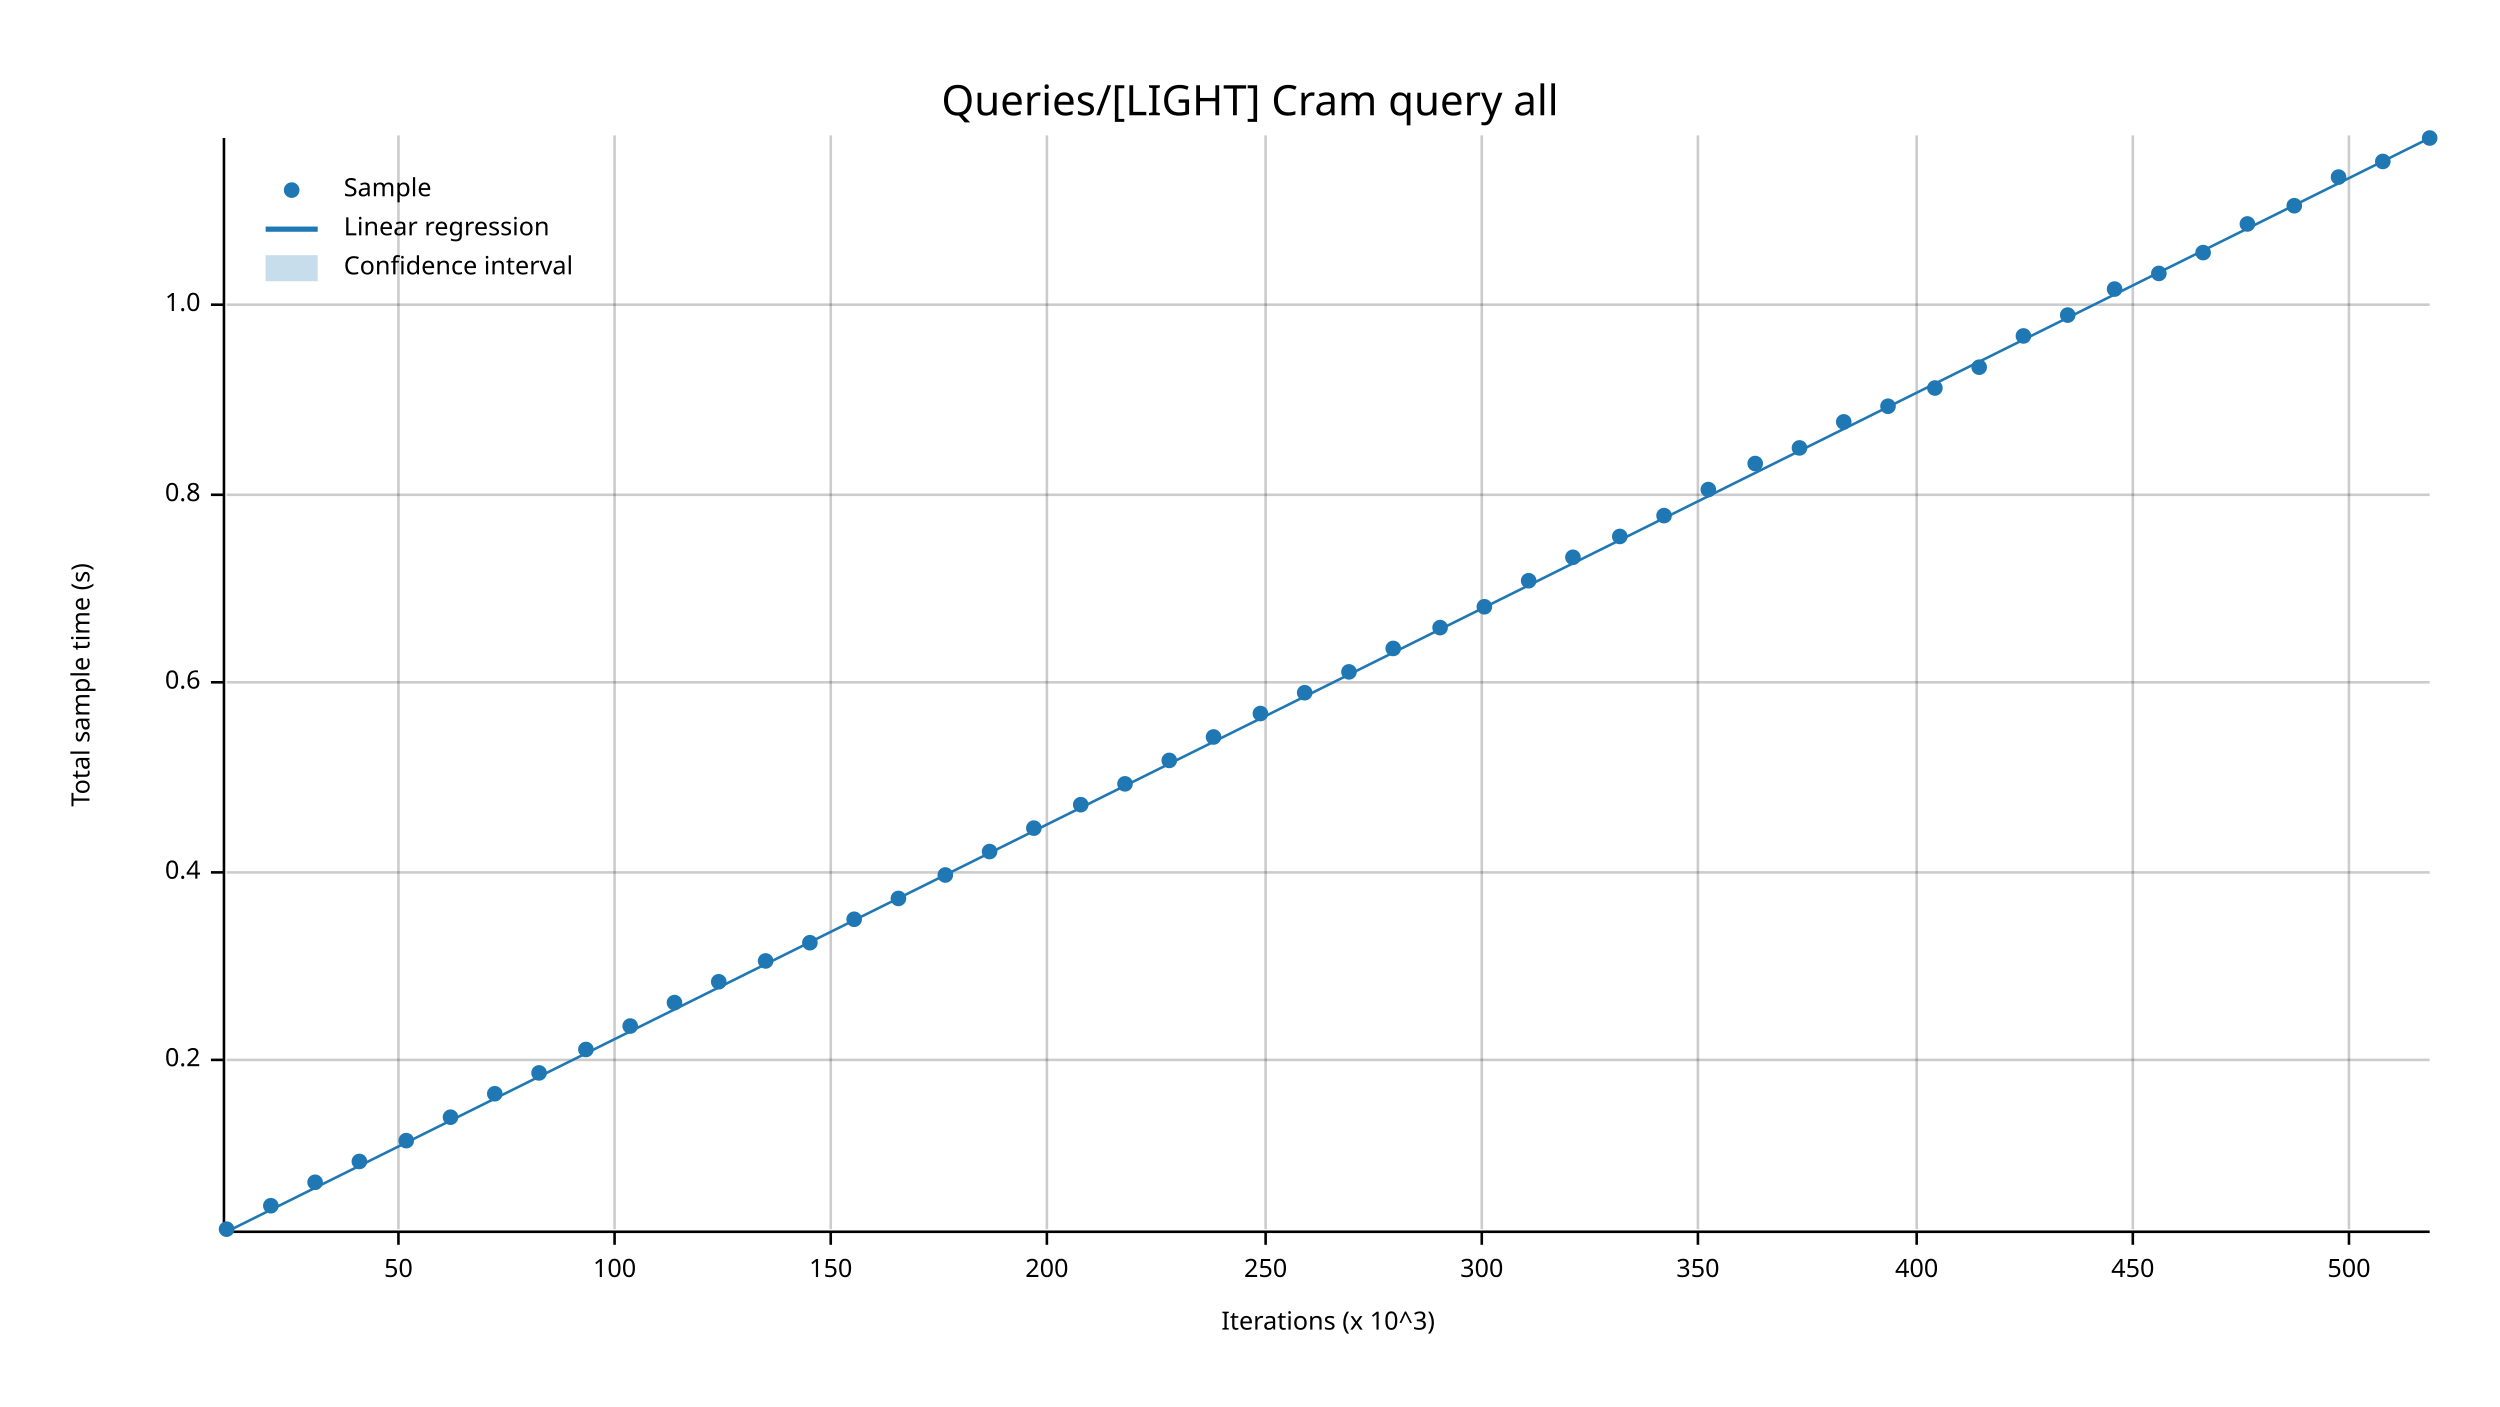
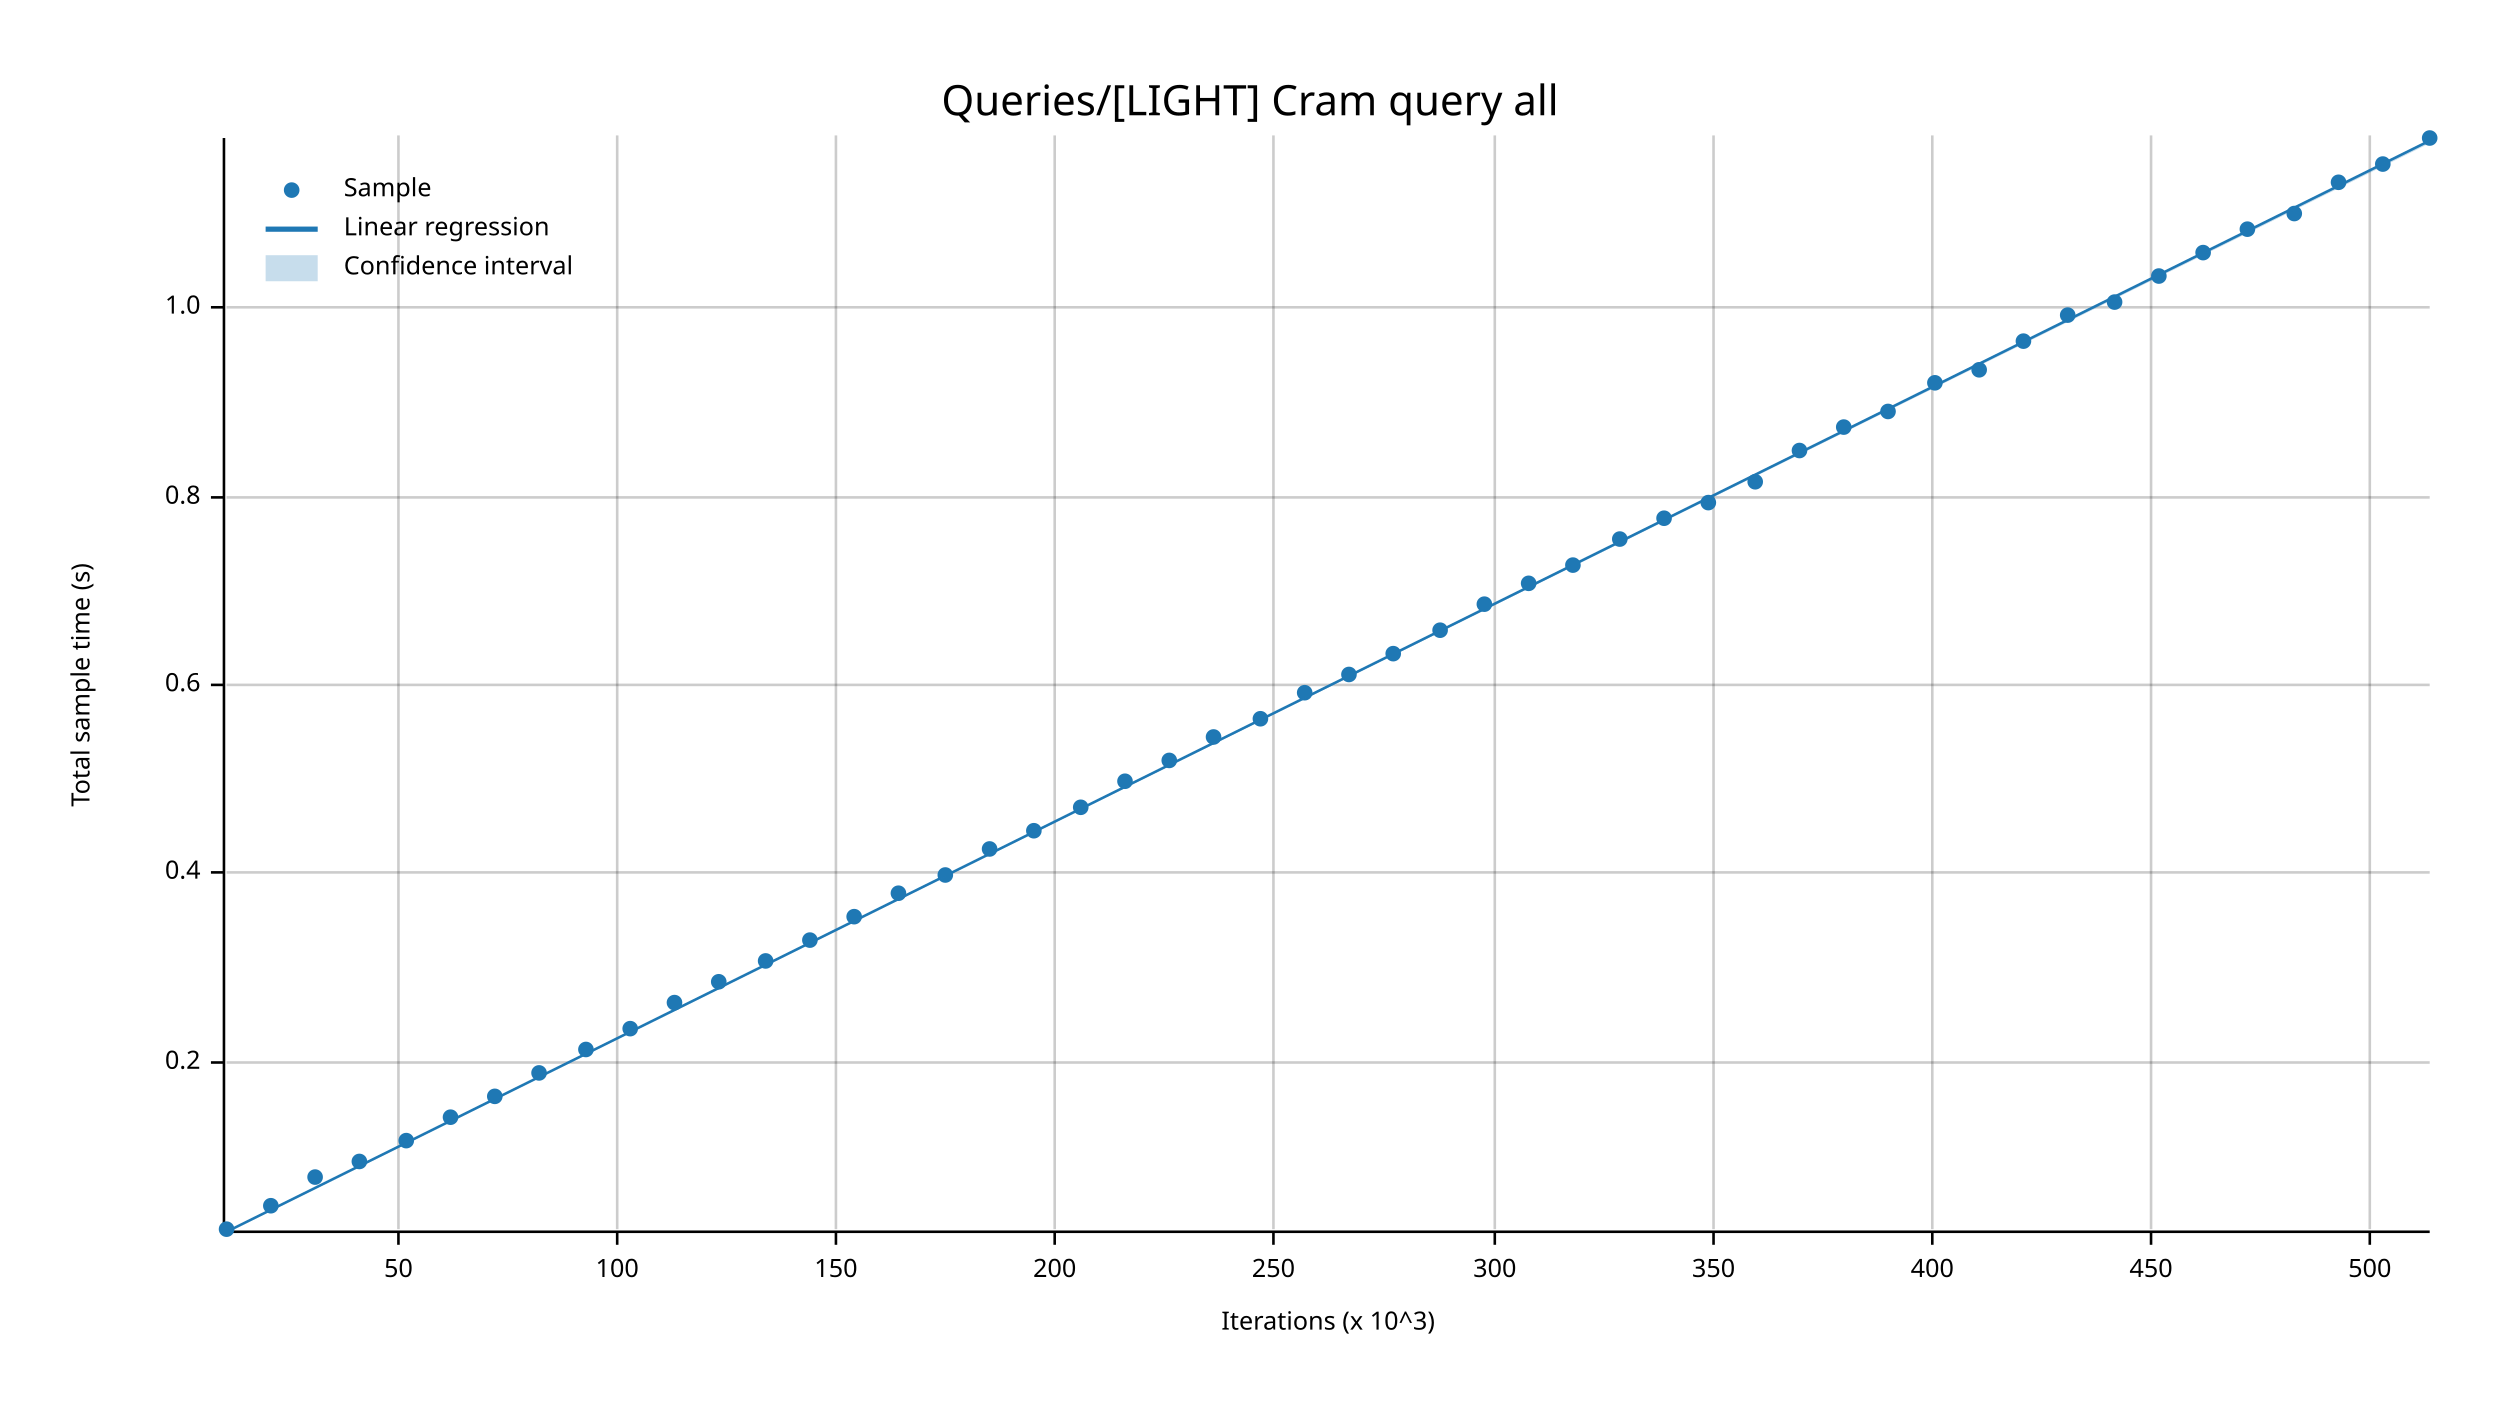
<svg xmlns="http://www.w3.org/2000/svg" width="960" height="540" viewBox="0 0 960 540">
  <text x="480" y="32" dy="0.76em" text-anchor="middle" font-family="sans-serif" font-size="16.129" opacity="1" fill="#000000">
Queries/[LIGHT] Cram query all
</text>
  <text x="27" y="263" dy="0.76em" text-anchor="middle" font-family="sans-serif" font-size="9.677" opacity="1" fill="#000000" transform="rotate(270, 27, 263)">
Total sample time (s)
</text>
  <text x="510" y="513" dy="-0.5ex" text-anchor="middle" font-family="sans-serif" font-size="9.677" opacity="1" fill="#000000">
Iterations (x 10^3)
</text>
  <line opacity="0.2" stroke="#000000" stroke-width="1" x1="153" y1="472" x2="153" y2="52" />
-   <line opacity="0.2" stroke="#000000" stroke-width="1" x1="236" y1="472" x2="236" y2="52" />
-   <line opacity="0.2" stroke="#000000" stroke-width="1" x1="319" y1="472" x2="319" y2="52" />
-   <line opacity="0.2" stroke="#000000" stroke-width="1" x1="402" y1="472" x2="402" y2="52" />
-   <line opacity="0.2" stroke="#000000" stroke-width="1" x1="486" y1="472" x2="486" y2="52" />
-   <line opacity="0.2" stroke="#000000" stroke-width="1" x1="569" y1="472" x2="569" y2="52" />
-   <line opacity="0.2" stroke="#000000" stroke-width="1" x1="652" y1="472" x2="652" y2="52" />
-   <line opacity="0.2" stroke="#000000" stroke-width="1" x1="736" y1="472" x2="736" y2="52" />
-   <line opacity="0.2" stroke="#000000" stroke-width="1" x1="819" y1="472" x2="819" y2="52" />
-   <line opacity="0.2" stroke="#000000" stroke-width="1" x1="902" y1="472" x2="902" y2="52" />
-   <line opacity="0.2" stroke="#000000" stroke-width="1" x1="87" y1="407" x2="933" y2="407" />
+   <line opacity="0.2" stroke="#000000" stroke-width="1" x1="237" y1="472" x2="237" y2="52" />
+   <line opacity="0.2" stroke="#000000" stroke-width="1" x1="321" y1="472" x2="321" y2="52" />
+   <line opacity="0.2" stroke="#000000" stroke-width="1" x1="405" y1="472" x2="405" y2="52" />
+   <line opacity="0.2" stroke="#000000" stroke-width="1" x1="489" y1="472" x2="489" y2="52" />
+   <line opacity="0.2" stroke="#000000" stroke-width="1" x1="574" y1="472" x2="574" y2="52" />
+   <line opacity="0.2" stroke="#000000" stroke-width="1" x1="658" y1="472" x2="658" y2="52" />
+   <line opacity="0.2" stroke="#000000" stroke-width="1" x1="742" y1="472" x2="742" y2="52" />
+   <line opacity="0.2" stroke="#000000" stroke-width="1" x1="826" y1="472" x2="826" y2="52" />
+   <line opacity="0.2" stroke="#000000" stroke-width="1" x1="910" y1="472" x2="910" y2="52" />
+   <line opacity="0.2" stroke="#000000" stroke-width="1" x1="87" y1="408" x2="933" y2="408" />
  <line opacity="0.2" stroke="#000000" stroke-width="1" x1="87" y1="335" x2="933" y2="335" />
-   <line opacity="0.2" stroke="#000000" stroke-width="1" x1="87" y1="262" x2="933" y2="262" />
-   <line opacity="0.2" stroke="#000000" stroke-width="1" x1="87" y1="190" x2="933" y2="190" />
-   <line opacity="0.2" stroke="#000000" stroke-width="1" x1="87" y1="117" x2="933" y2="117" />
+   <line opacity="0.2" stroke="#000000" stroke-width="1" x1="87" y1="263" x2="933" y2="263" />
+   <line opacity="0.2" stroke="#000000" stroke-width="1" x1="87" y1="191" x2="933" y2="191" />
+   <line opacity="0.2" stroke="#000000" stroke-width="1" x1="87" y1="118" x2="933" y2="118" />
  <polyline fill="none" opacity="1" stroke="#000000" stroke-width="1" points="86,53 86,473 " />
-   <text x="77" y="407" dy="0.5ex" text-anchor="end" font-family="sans-serif" font-size="9.677" opacity="1" fill="#000000">
+   <text x="77" y="408" dy="0.5ex" text-anchor="end" font-family="sans-serif" font-size="9.677" opacity="1" fill="#000000">
0.2
</text>
-   <polyline fill="none" opacity="1" stroke="#000000" stroke-width="1" points="81,407 86,407 " />
+   <polyline fill="none" opacity="1" stroke="#000000" stroke-width="1" points="81,408 86,408 " />
  <text x="77" y="335" dy="0.5ex" text-anchor="end" font-family="sans-serif" font-size="9.677" opacity="1" fill="#000000">
0.4
</text>
  <polyline fill="none" opacity="1" stroke="#000000" stroke-width="1" points="81,335 86,335 " />
-   <text x="77" y="262" dy="0.5ex" text-anchor="end" font-family="sans-serif" font-size="9.677" opacity="1" fill="#000000">
+   <text x="77" y="263" dy="0.5ex" text-anchor="end" font-family="sans-serif" font-size="9.677" opacity="1" fill="#000000">
0.6
</text>
-   <polyline fill="none" opacity="1" stroke="#000000" stroke-width="1" points="81,262 86,262 " />
-   <text x="77" y="190" dy="0.5ex" text-anchor="end" font-family="sans-serif" font-size="9.677" opacity="1" fill="#000000">
+   <polyline fill="none" opacity="1" stroke="#000000" stroke-width="1" points="81,263 86,263 " />
+   <text x="77" y="191" dy="0.5ex" text-anchor="end" font-family="sans-serif" font-size="9.677" opacity="1" fill="#000000">
0.8
</text>
-   <polyline fill="none" opacity="1" stroke="#000000" stroke-width="1" points="81,190 86,190 " />
-   <text x="77" y="117" dy="0.5ex" text-anchor="end" font-family="sans-serif" font-size="9.677" opacity="1" fill="#000000">
+   <polyline fill="none" opacity="1" stroke="#000000" stroke-width="1" points="81,191 86,191 " />
+   <text x="77" y="118" dy="0.5ex" text-anchor="end" font-family="sans-serif" font-size="9.677" opacity="1" fill="#000000">
1.0
</text>
-   <polyline fill="none" opacity="1" stroke="#000000" stroke-width="1" points="81,117 86,117 " />
+   <polyline fill="none" opacity="1" stroke="#000000" stroke-width="1" points="81,118 86,118 " />
  <polyline fill="none" opacity="1" stroke="#000000" stroke-width="1" points="87,473 933,473 " />
  <text x="153" y="483" dy="0.76em" text-anchor="middle" font-family="sans-serif" font-size="9.677" opacity="1" fill="#000000">
50
</text>
  <polyline fill="none" opacity="1" stroke="#000000" stroke-width="1" points="153,473 153,478 " />
-   <text x="236" y="483" dy="0.76em" text-anchor="middle" font-family="sans-serif" font-size="9.677" opacity="1" fill="#000000">
+   <text x="237" y="483" dy="0.76em" text-anchor="middle" font-family="sans-serif" font-size="9.677" opacity="1" fill="#000000">
100
</text>
-   <polyline fill="none" opacity="1" stroke="#000000" stroke-width="1" points="236,473 236,478 " />
-   <text x="319" y="483" dy="0.76em" text-anchor="middle" font-family="sans-serif" font-size="9.677" opacity="1" fill="#000000">
+   <polyline fill="none" opacity="1" stroke="#000000" stroke-width="1" points="237,473 237,478 " />
+   <text x="321" y="483" dy="0.76em" text-anchor="middle" font-family="sans-serif" font-size="9.677" opacity="1" fill="#000000">
150
</text>
-   <polyline fill="none" opacity="1" stroke="#000000" stroke-width="1" points="319,473 319,478 " />
-   <text x="402" y="483" dy="0.76em" text-anchor="middle" font-family="sans-serif" font-size="9.677" opacity="1" fill="#000000">
+   <polyline fill="none" opacity="1" stroke="#000000" stroke-width="1" points="321,473 321,478 " />
+   <text x="405" y="483" dy="0.76em" text-anchor="middle" font-family="sans-serif" font-size="9.677" opacity="1" fill="#000000">
200
</text>
-   <polyline fill="none" opacity="1" stroke="#000000" stroke-width="1" points="402,473 402,478 " />
-   <text x="486" y="483" dy="0.76em" text-anchor="middle" font-family="sans-serif" font-size="9.677" opacity="1" fill="#000000">
+   <polyline fill="none" opacity="1" stroke="#000000" stroke-width="1" points="405,473 405,478 " />
+   <text x="489" y="483" dy="0.76em" text-anchor="middle" font-family="sans-serif" font-size="9.677" opacity="1" fill="#000000">
250
</text>
-   <polyline fill="none" opacity="1" stroke="#000000" stroke-width="1" points="486,473 486,478 " />
-   <text x="569" y="483" dy="0.76em" text-anchor="middle" font-family="sans-serif" font-size="9.677" opacity="1" fill="#000000">
+   <polyline fill="none" opacity="1" stroke="#000000" stroke-width="1" points="489,473 489,478 " />
+   <text x="574" y="483" dy="0.76em" text-anchor="middle" font-family="sans-serif" font-size="9.677" opacity="1" fill="#000000">
300
</text>
-   <polyline fill="none" opacity="1" stroke="#000000" stroke-width="1" points="569,473 569,478 " />
-   <text x="652" y="483" dy="0.76em" text-anchor="middle" font-family="sans-serif" font-size="9.677" opacity="1" fill="#000000">
+   <polyline fill="none" opacity="1" stroke="#000000" stroke-width="1" points="574,473 574,478 " />
+   <text x="658" y="483" dy="0.76em" text-anchor="middle" font-family="sans-serif" font-size="9.677" opacity="1" fill="#000000">
350
</text>
-   <polyline fill="none" opacity="1" stroke="#000000" stroke-width="1" points="652,473 652,478 " />
-   <text x="736" y="483" dy="0.76em" text-anchor="middle" font-family="sans-serif" font-size="9.677" opacity="1" fill="#000000">
+   <polyline fill="none" opacity="1" stroke="#000000" stroke-width="1" points="658,473 658,478 " />
+   <text x="742" y="483" dy="0.76em" text-anchor="middle" font-family="sans-serif" font-size="9.677" opacity="1" fill="#000000">
400
</text>
-   <polyline fill="none" opacity="1" stroke="#000000" stroke-width="1" points="736,473 736,478 " />
-   <text x="819" y="483" dy="0.76em" text-anchor="middle" font-family="sans-serif" font-size="9.677" opacity="1" fill="#000000">
+   <polyline fill="none" opacity="1" stroke="#000000" stroke-width="1" points="742,473 742,478 " />
+   <text x="826" y="483" dy="0.76em" text-anchor="middle" font-family="sans-serif" font-size="9.677" opacity="1" fill="#000000">
450
</text>
-   <polyline fill="none" opacity="1" stroke="#000000" stroke-width="1" points="819,473 819,478 " />
-   <text x="902" y="483" dy="0.76em" text-anchor="middle" font-family="sans-serif" font-size="9.677" opacity="1" fill="#000000">
+   <polyline fill="none" opacity="1" stroke="#000000" stroke-width="1" points="826,473 826,478 " />
+   <text x="910" y="483" dy="0.76em" text-anchor="middle" font-family="sans-serif" font-size="9.677" opacity="1" fill="#000000">
500
</text>
-   <polyline fill="none" opacity="1" stroke="#000000" stroke-width="1" points="902,473 902,478 " />
+   <polyline fill="none" opacity="1" stroke="#000000" stroke-width="1" points="910,473 910,478 " />
  <circle cx="87" cy="472" r="3" opacity="1" fill="#1F78B4" stroke="none" stroke-width="1" />
  <circle cx="104" cy="463" r="3" opacity="1" fill="#1F78B4" stroke="none" stroke-width="1" />
-   <circle cx="121" cy="454" r="3" opacity="1" fill="#1F78B4" stroke="none" stroke-width="1" />
+   <circle cx="121" cy="452" r="3" opacity="1" fill="#1F78B4" stroke="none" stroke-width="1" />
  <circle cx="138" cy="446" r="3" opacity="1" fill="#1F78B4" stroke="none" stroke-width="1" />
  <circle cx="156" cy="438" r="3" opacity="1" fill="#1F78B4" stroke="none" stroke-width="1" />
  <circle cx="173" cy="429" r="3" opacity="1" fill="#1F78B4" stroke="none" stroke-width="1" />
-   <circle cx="190" cy="420" r="3" opacity="1" fill="#1F78B4" stroke="none" stroke-width="1" />
+   <circle cx="190" cy="421" r="3" opacity="1" fill="#1F78B4" stroke="none" stroke-width="1" />
  <circle cx="207" cy="412" r="3" opacity="1" fill="#1F78B4" stroke="none" stroke-width="1" />
  <circle cx="225" cy="403" r="3" opacity="1" fill="#1F78B4" stroke="none" stroke-width="1" />
-   <circle cx="242" cy="394" r="3" opacity="1" fill="#1F78B4" stroke="none" stroke-width="1" />
+   <circle cx="242" cy="395" r="3" opacity="1" fill="#1F78B4" stroke="none" stroke-width="1" />
  <circle cx="259" cy="385" r="3" opacity="1" fill="#1F78B4" stroke="none" stroke-width="1" />
  <circle cx="276" cy="377" r="3" opacity="1" fill="#1F78B4" stroke="none" stroke-width="1" />
  <circle cx="294" cy="369" r="3" opacity="1" fill="#1F78B4" stroke="none" stroke-width="1" />
-   <circle cx="311" cy="362" r="3" opacity="1" fill="#1F78B4" stroke="none" stroke-width="1" />
-   <circle cx="328" cy="353" r="3" opacity="1" fill="#1F78B4" stroke="none" stroke-width="1" />
-   <circle cx="345" cy="345" r="3" opacity="1" fill="#1F78B4" stroke="none" stroke-width="1" />
+   <circle cx="311" cy="361" r="3" opacity="1" fill="#1F78B4" stroke="none" stroke-width="1" />
+   <circle cx="328" cy="352" r="3" opacity="1" fill="#1F78B4" stroke="none" stroke-width="1" />
+   <circle cx="345" cy="343" r="3" opacity="1" fill="#1F78B4" stroke="none" stroke-width="1" />
  <circle cx="363" cy="336" r="3" opacity="1" fill="#1F78B4" stroke="none" stroke-width="1" />
-   <circle cx="380" cy="327" r="3" opacity="1" fill="#1F78B4" stroke="none" stroke-width="1" />
-   <circle cx="397" cy="318" r="3" opacity="1" fill="#1F78B4" stroke="none" stroke-width="1" />
-   <circle cx="415" cy="309" r="3" opacity="1" fill="#1F78B4" stroke="none" stroke-width="1" />
-   <circle cx="432" cy="301" r="3" opacity="1" fill="#1F78B4" stroke="none" stroke-width="1" />
+   <circle cx="380" cy="326" r="3" opacity="1" fill="#1F78B4" stroke="none" stroke-width="1" />
+   <circle cx="397" cy="319" r="3" opacity="1" fill="#1F78B4" stroke="none" stroke-width="1" />
+   <circle cx="415" cy="310" r="3" opacity="1" fill="#1F78B4" stroke="none" stroke-width="1" />
+   <circle cx="432" cy="300" r="3" opacity="1" fill="#1F78B4" stroke="none" stroke-width="1" />
  <circle cx="449" cy="292" r="3" opacity="1" fill="#1F78B4" stroke="none" stroke-width="1" />
  <circle cx="466" cy="283" r="3" opacity="1" fill="#1F78B4" stroke="none" stroke-width="1" />
-   <circle cx="484" cy="274" r="3" opacity="1" fill="#1F78B4" stroke="none" stroke-width="1" />
+   <circle cx="484" cy="276" r="3" opacity="1" fill="#1F78B4" stroke="none" stroke-width="1" />
  <circle cx="501" cy="266" r="3" opacity="1" fill="#1F78B4" stroke="none" stroke-width="1" />
-   <circle cx="518" cy="258" r="3" opacity="1" fill="#1F78B4" stroke="none" stroke-width="1" />
-   <circle cx="535" cy="249" r="3" opacity="1" fill="#1F78B4" stroke="none" stroke-width="1" />
-   <circle cx="553" cy="241" r="3" opacity="1" fill="#1F78B4" stroke="none" stroke-width="1" />
-   <circle cx="570" cy="233" r="3" opacity="1" fill="#1F78B4" stroke="none" stroke-width="1" />
-   <circle cx="587" cy="223" r="3" opacity="1" fill="#1F78B4" stroke="none" stroke-width="1" />
-   <circle cx="604" cy="214" r="3" opacity="1" fill="#1F78B4" stroke="none" stroke-width="1" />
-   <circle cx="622" cy="206" r="3" opacity="1" fill="#1F78B4" stroke="none" stroke-width="1" />
-   <circle cx="639" cy="198" r="3" opacity="1" fill="#1F78B4" stroke="none" stroke-width="1" />
-   <circle cx="656" cy="188" r="3" opacity="1" fill="#1F78B4" stroke="none" stroke-width="1" />
-   <circle cx="674" cy="178" r="3" opacity="1" fill="#1F78B4" stroke="none" stroke-width="1" />
-   <circle cx="691" cy="172" r="3" opacity="1" fill="#1F78B4" stroke="none" stroke-width="1" />
-   <circle cx="708" cy="162" r="3" opacity="1" fill="#1F78B4" stroke="none" stroke-width="1" />
-   <circle cx="725" cy="156" r="3" opacity="1" fill="#1F78B4" stroke="none" stroke-width="1" />
-   <circle cx="743" cy="149" r="3" opacity="1" fill="#1F78B4" stroke="none" stroke-width="1" />
-   <circle cx="760" cy="141" r="3" opacity="1" fill="#1F78B4" stroke="none" stroke-width="1" />
-   <circle cx="777" cy="129" r="3" opacity="1" fill="#1F78B4" stroke="none" stroke-width="1" />
+   <circle cx="518" cy="259" r="3" opacity="1" fill="#1F78B4" stroke="none" stroke-width="1" />
+   <circle cx="535" cy="251" r="3" opacity="1" fill="#1F78B4" stroke="none" stroke-width="1" />
+   <circle cx="553" cy="242" r="3" opacity="1" fill="#1F78B4" stroke="none" stroke-width="1" />
+   <circle cx="570" cy="232" r="3" opacity="1" fill="#1F78B4" stroke="none" stroke-width="1" />
+   <circle cx="587" cy="224" r="3" opacity="1" fill="#1F78B4" stroke="none" stroke-width="1" />
+   <circle cx="604" cy="217" r="3" opacity="1" fill="#1F78B4" stroke="none" stroke-width="1" />
+   <circle cx="622" cy="207" r="3" opacity="1" fill="#1F78B4" stroke="none" stroke-width="1" />
+   <circle cx="639" cy="199" r="3" opacity="1" fill="#1F78B4" stroke="none" stroke-width="1" />
+   <circle cx="656" cy="193" r="3" opacity="1" fill="#1F78B4" stroke="none" stroke-width="1" />
+   <circle cx="674" cy="185" r="3" opacity="1" fill="#1F78B4" stroke="none" stroke-width="1" />
+   <circle cx="691" cy="173" r="3" opacity="1" fill="#1F78B4" stroke="none" stroke-width="1" />
+   <circle cx="708" cy="164" r="3" opacity="1" fill="#1F78B4" stroke="none" stroke-width="1" />
+   <circle cx="725" cy="158" r="3" opacity="1" fill="#1F78B4" stroke="none" stroke-width="1" />
+   <circle cx="743" cy="147" r="3" opacity="1" fill="#1F78B4" stroke="none" stroke-width="1" />
+   <circle cx="760" cy="142" r="3" opacity="1" fill="#1F78B4" stroke="none" stroke-width="1" />
+   <circle cx="777" cy="131" r="3" opacity="1" fill="#1F78B4" stroke="none" stroke-width="1" />
  <circle cx="794" cy="121" r="3" opacity="1" fill="#1F78B4" stroke="none" stroke-width="1" />
-   <circle cx="812" cy="111" r="3" opacity="1" fill="#1F78B4" stroke="none" stroke-width="1" />
-   <circle cx="829" cy="105" r="3" opacity="1" fill="#1F78B4" stroke="none" stroke-width="1" />
+   <circle cx="812" cy="116" r="3" opacity="1" fill="#1F78B4" stroke="none" stroke-width="1" />
+   <circle cx="829" cy="106" r="3" opacity="1" fill="#1F78B4" stroke="none" stroke-width="1" />
  <circle cx="846" cy="97" r="3" opacity="1" fill="#1F78B4" stroke="none" stroke-width="1" />
-   <circle cx="863" cy="86" r="3" opacity="1" fill="#1F78B4" stroke="none" stroke-width="1" />
-   <circle cx="881" cy="79" r="3" opacity="1" fill="#1F78B4" stroke="none" stroke-width="1" />
-   <circle cx="898" cy="68" r="3" opacity="1" fill="#1F78B4" stroke="none" stroke-width="1" />
-   <circle cx="915" cy="62" r="3" opacity="1" fill="#1F78B4" stroke="none" stroke-width="1" />
+   <circle cx="863" cy="88" r="3" opacity="1" fill="#1F78B4" stroke="none" stroke-width="1" />
+   <circle cx="881" cy="82" r="3" opacity="1" fill="#1F78B4" stroke="none" stroke-width="1" />
+   <circle cx="898" cy="70" r="3" opacity="1" fill="#1F78B4" stroke="none" stroke-width="1" />
+   <circle cx="915" cy="63" r="3" opacity="1" fill="#1F78B4" stroke="none" stroke-width="1" />
  <circle cx="933" cy="53" r="3" opacity="1" fill="#1F78B4" stroke="none" stroke-width="1" />
-   <polyline fill="none" opacity="1" stroke="#1F78B4" stroke-width="1" points="87,473 933,53 " />
-   <polygon opacity="0.25" fill="#1F78B4" points="87,473 933,53 933,53 " />
+   <polyline fill="none" opacity="1" stroke="#1F78B4" stroke-width="1" points="87,473 933,54 " />
+   <polygon opacity="0.25" fill="#1F78B4" points="87,473 933,55 933,54 " />
  <text x="132" y="68" dy="0.76em" text-anchor="start" font-family="sans-serif" font-size="9.677" opacity="1" fill="#000000">
Sample
</text>
  <text x="132" y="83" dy="0.76em" text-anchor="start" font-family="sans-serif" font-size="9.677" opacity="1" fill="#000000">
Linear regression
</text>
  <text x="132" y="98" dy="0.76em" text-anchor="start" font-family="sans-serif" font-size="9.677" opacity="1" fill="#000000">
Confidence interval
</text>
  <circle cx="112" cy="73" r="3" opacity="1" fill="#1F78B4" stroke="none" stroke-width="1" />
  <polyline fill="none" opacity="1" stroke="#1F78B4" stroke-width="2" points="102,88 122,88 " />
  <rect x="102" y="98" width="20" height="10" opacity="0.25" fill="#1F78B4" stroke="none" />
</svg>
